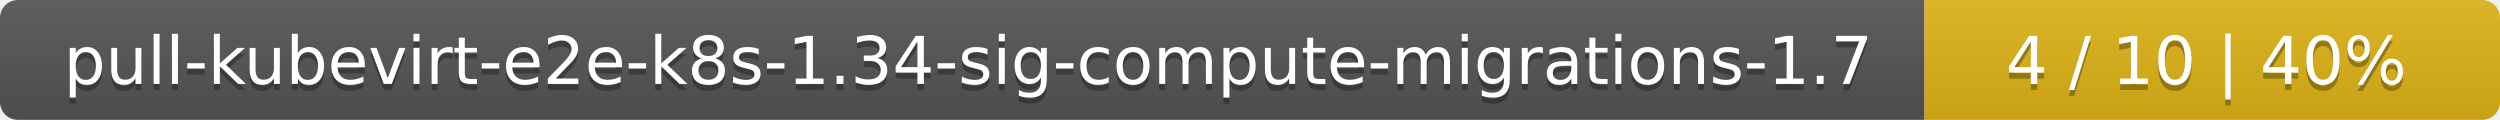
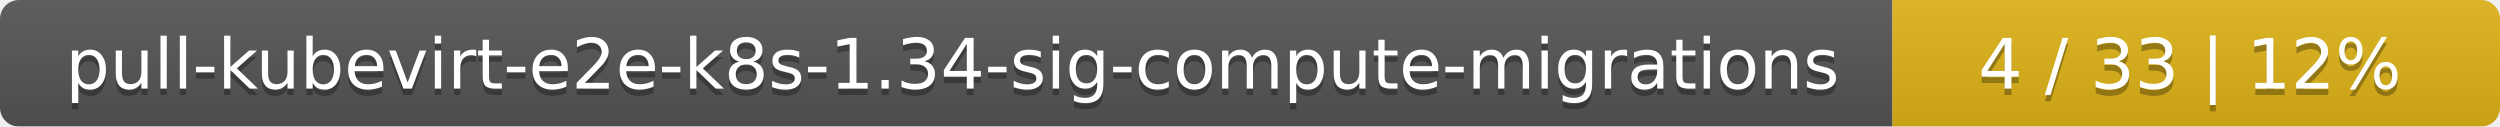
- <svg xmlns="http://www.w3.org/2000/svg" width="417" height="20">
+ <svg xmlns="http://www.w3.org/2000/svg" width="395" height="20">
  <linearGradient id="smooth" x2="0" y2="100%">
    <stop offset="0" stop-color="#bbb" stop-opacity=".1" />
    <stop offset="1" stop-opacity=".1" />
  </linearGradient>
  <mask id="round">
-     <rect width="417" height="20" rx="3" fill="#fff" />
+     <rect width="395" height="20" rx="3" fill="#fff" />
  </mask>
  <g mask="url(#round)">
-     <rect width="321" height="20" fill="#555" />
-     <rect x="321" width="96" height="20" fill="#dfb317" />
-     <rect width="417" height="20" fill="url(#smooth)" />
+     <rect width="299" height="20" fill="#555" />
+     <rect x="299" width="96" height="20" fill="#dfb317" />
+     <rect width="395" height="20" fill="url(#smooth)" />
  </g>
  <g fill="#fff" text-anchor="middle" font-family="DejaVu Sans,Verdana,Geneva,sans-serif" font-size="11">
-     <text x="161.5" y="15" fill="#010101" fill-opacity=".3">pull-kubevirt-e2e-k8s-1.34-sig-compute-migrations-1.7</text>
-     <text x="161.5" y="14">pull-kubevirt-e2e-k8s-1.34-sig-compute-migrations-1.7</text>
-     <text x="368" y="15" fill="#010101" fill-opacity=".3">4 / 10    |    40%</text>
-     <text x="368" y="14">4 / 10    |    40%</text>
+     <text x="150.5" y="15" fill="#010101" fill-opacity=".3">pull-kubevirt-e2e-k8s-1.34-sig-compute-migrations</text>
+     <text x="150.5" y="14">pull-kubevirt-e2e-k8s-1.34-sig-compute-migrations</text>
+     <text x="346" y="15" fill="#010101" fill-opacity=".3">4 / 33    |    12%</text>
+     <text x="346" y="14">4 / 33    |    12%</text>
  </g>
</svg>
